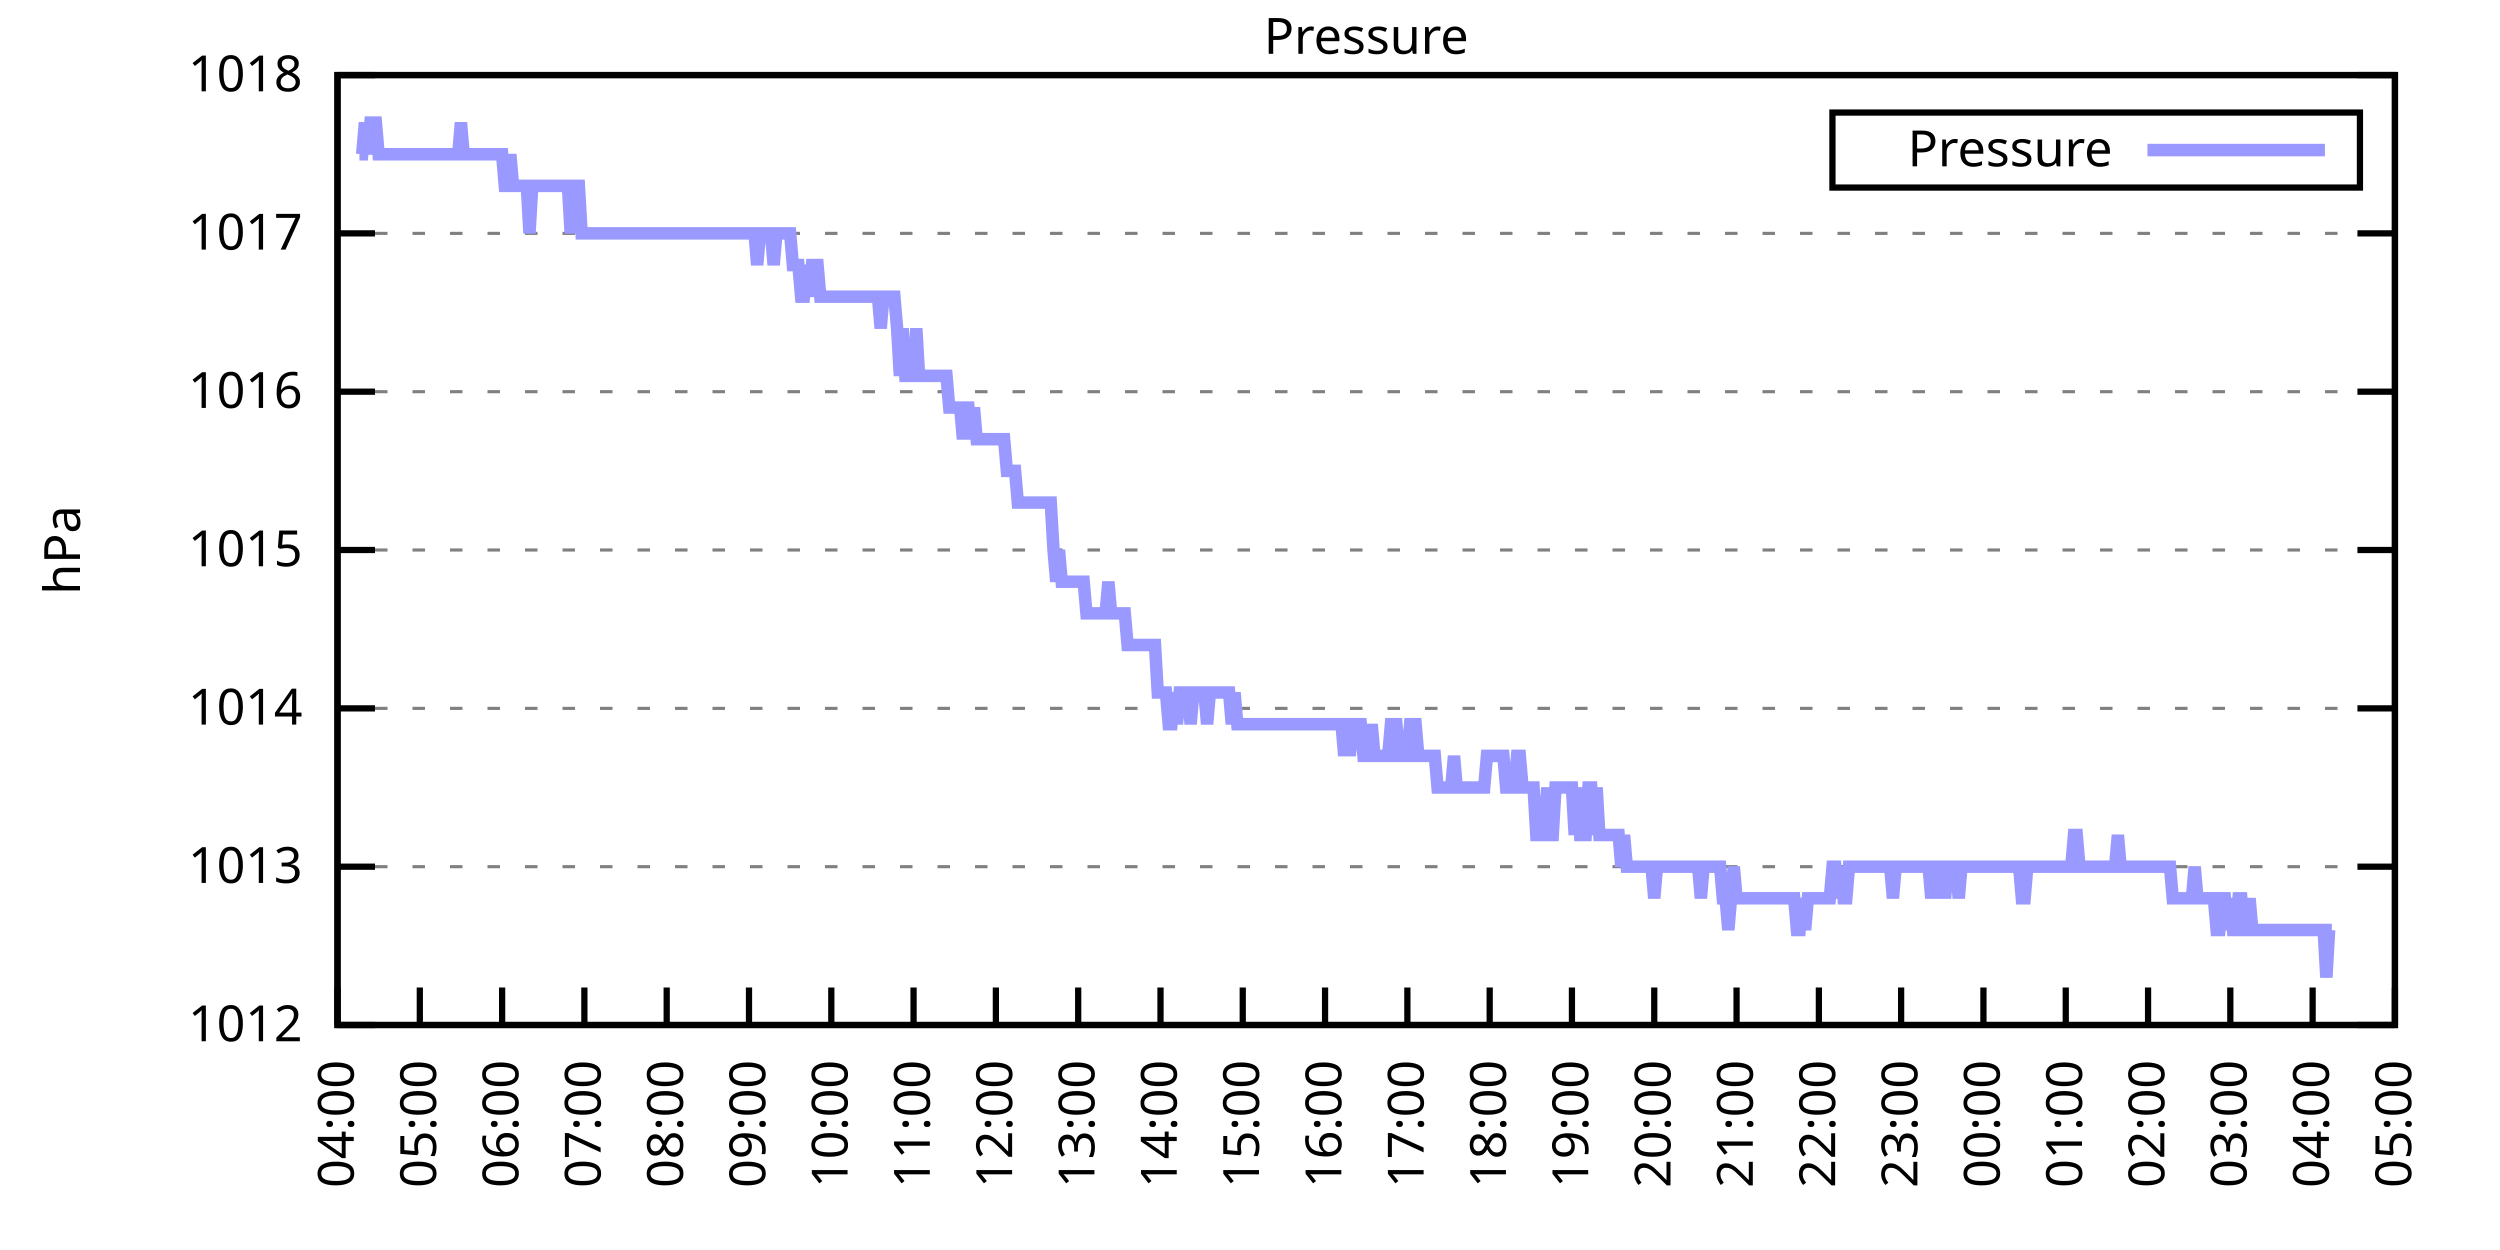
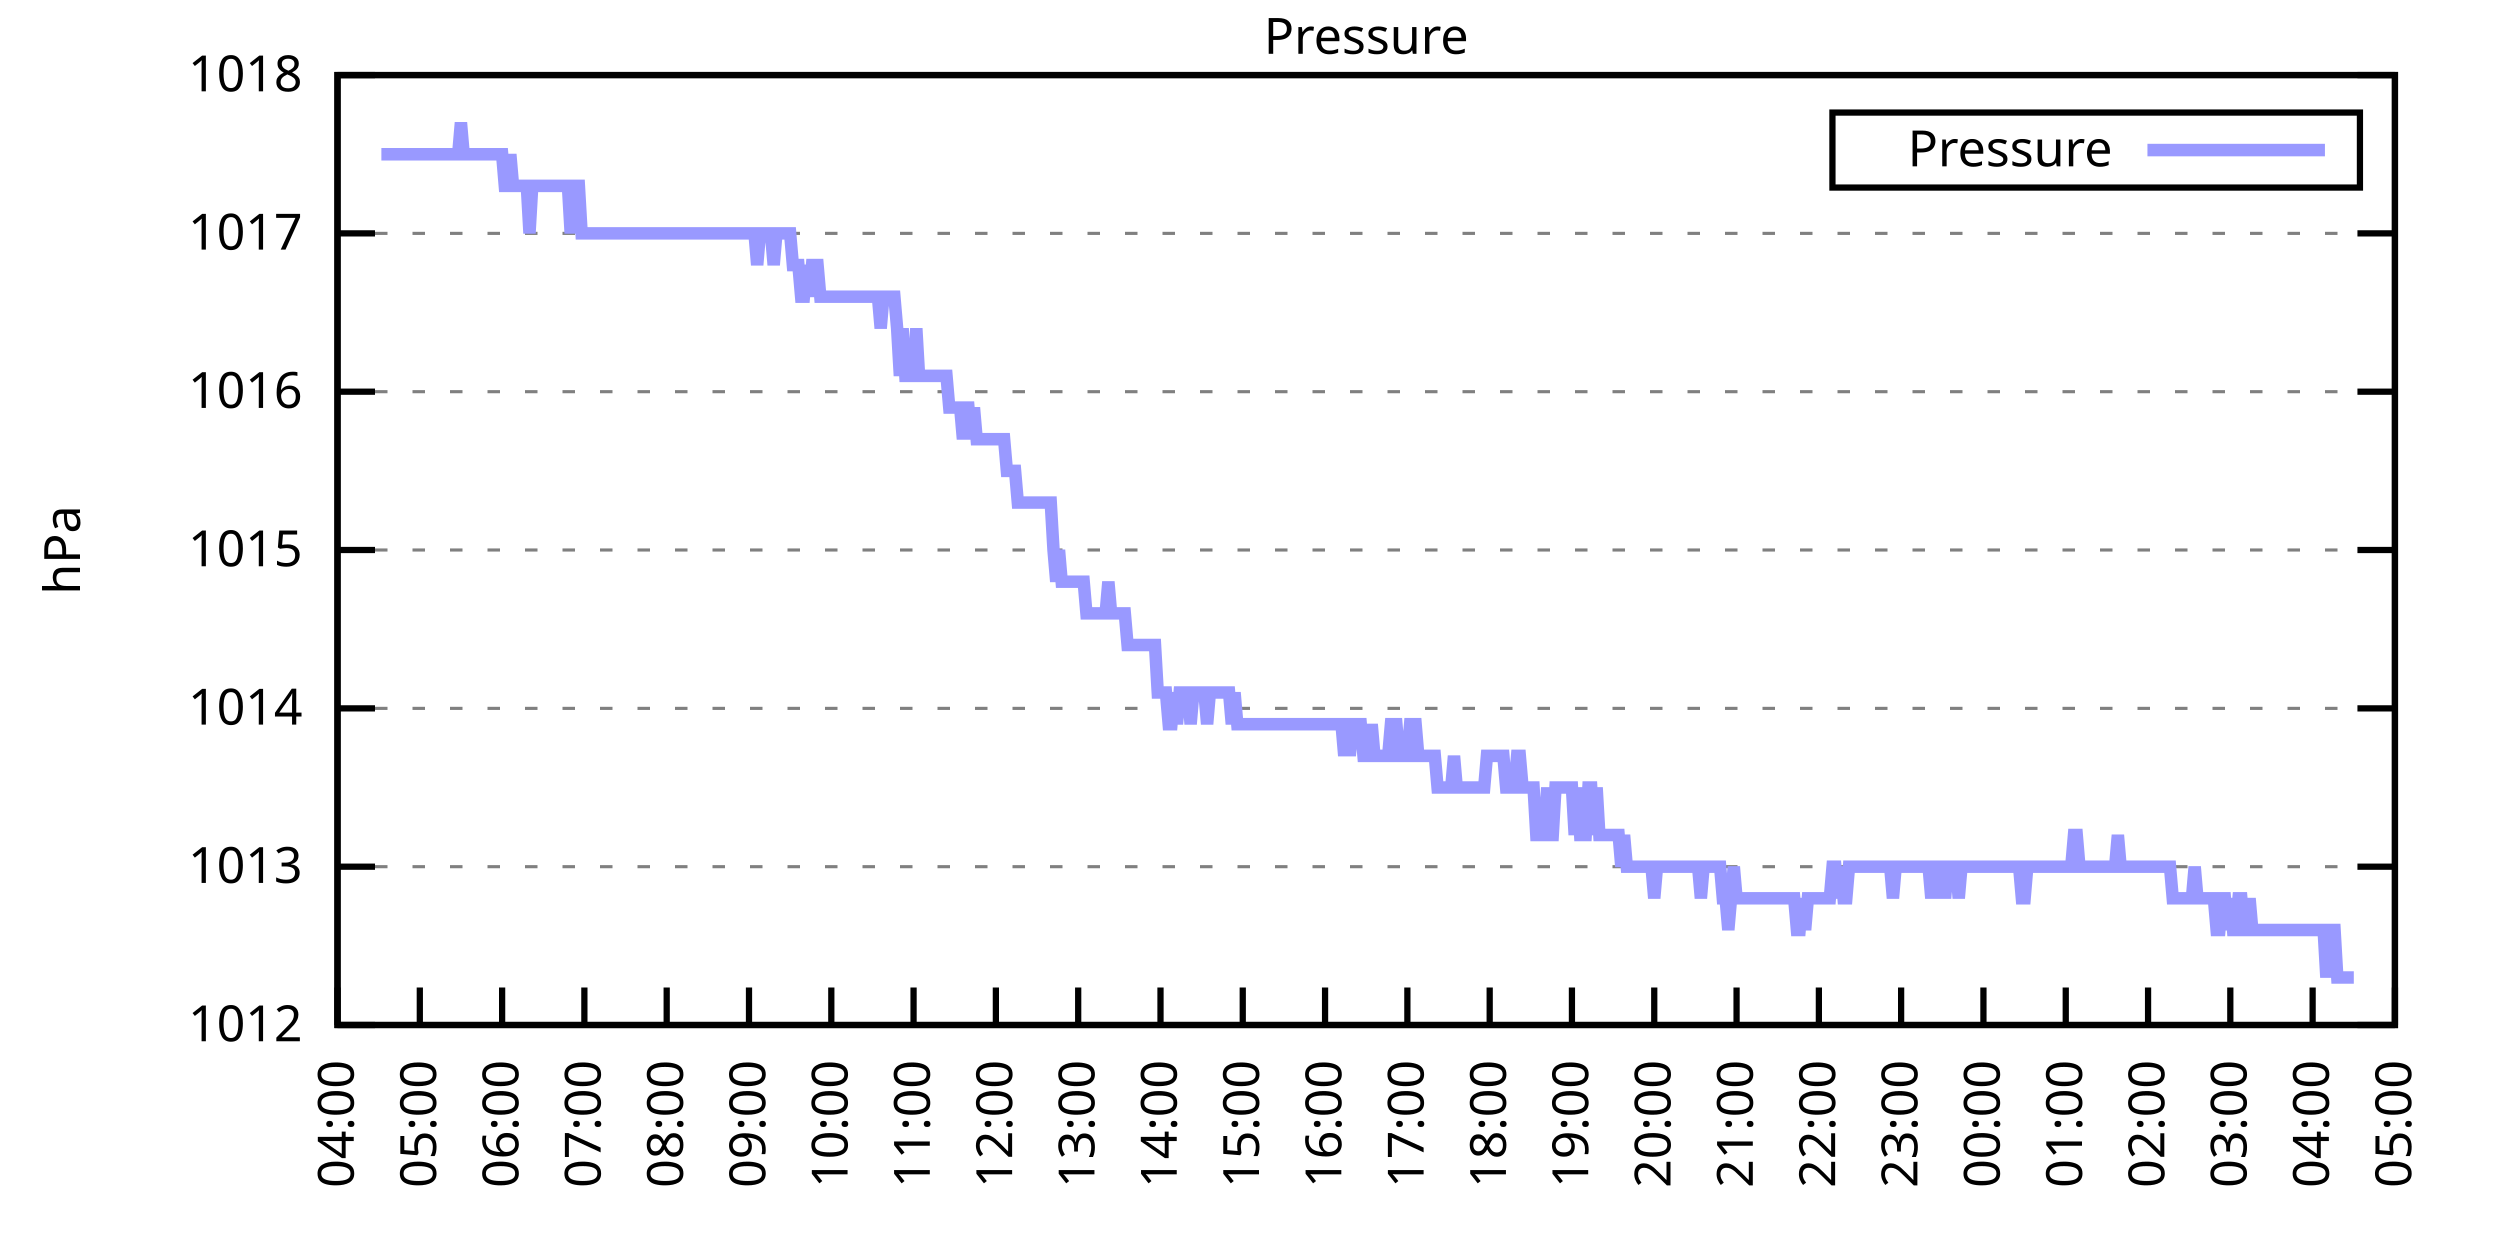
<svg xmlns="http://www.w3.org/2000/svg" xmlns:xlink="http://www.w3.org/1999/xlink" width="400" height="200" viewBox="0 0 400 200">
  <g id="gnuplot_canvas">
    <rect x="0" y="0" width="400" height="200" fill="none" />
    <defs>
      <circle id="gpDot" r="0.5" stroke-width="0.5" stroke="currentColor" />
      <path id="gpPt0" stroke-width="0.333" stroke="currentColor" d="M-1,0 h2 M0,-1 v2" />
      <path id="gpPt1" stroke-width="0.333" stroke="currentColor" d="M-1,-1 L1,1 M1,-1 L-1,1" />
      <path id="gpPt2" stroke-width="0.333" stroke="currentColor" d="M-1,0 L1,0 M0,-1 L0,1 M-1,-1 L1,1 M-1,1 L1,-1" />
      <rect id="gpPt3" stroke-width="0.333" stroke="currentColor" x="-1" y="-1" width="2" height="2" />
      <rect id="gpPt4" stroke-width="0.333" stroke="currentColor" fill="currentColor" x="-1" y="-1" width="2" height="2" />
      <circle id="gpPt5" stroke-width="0.333" stroke="currentColor" cx="0" cy="0" r="1" />
      <use xlink:href="#gpPt5" id="gpPt6" fill="currentColor" stroke="none" />
      <path id="gpPt7" stroke-width="0.333" stroke="currentColor" d="M0,-1.33 L-1.33,0.67 L1.33,0.67 z" />
      <use xlink:href="#gpPt7" id="gpPt8" fill="currentColor" stroke="none" />
      <use xlink:href="#gpPt7" id="gpPt9" stroke="currentColor" transform="rotate(180)" />
      <use xlink:href="#gpPt9" id="gpPt10" fill="currentColor" stroke="none" />
      <use xlink:href="#gpPt3" id="gpPt11" stroke="currentColor" transform="rotate(45)" />
      <use xlink:href="#gpPt11" id="gpPt12" fill="currentColor" stroke="none" />
      <path id="gpPt13" stroke-width="0.333" stroke="currentColor" d="M0,1.330 L1.265,0.411 L0.782,-1.067 L-0.782,-1.076 L-1.265,0.411 z" />
      <use xlink:href="#gpPt13" id="gpPt14" fill="currentColor" stroke="none" />
      <filter id="textbox" filterUnits="objectBoundingBox" x="0" y="0" height="1" width="1">
        <feFlood flood-color="white" flood-opacity="1" result="bgnd" />
        <feComposite in="SourceGraphic" in2="bgnd" operator="atop" />
      </filter>
      <filter id="greybox" filterUnits="objectBoundingBox" x="0" y="0" height="1" width="1">
        <feFlood flood-color="lightgrey" flood-opacity="1" result="grey" />
        <feComposite in="SourceGraphic" in2="grey" operator="atop" />
      </filter>
    </defs>
    <g fill="none" color="white" stroke="currentColor" stroke-width="1.00" stroke-linecap="butt" stroke-linejoin="miter">
</g>
    <g fill="none" color="black" stroke="currentColor" stroke-width="1.00" stroke-linecap="butt" stroke-linejoin="miter">
      <g stroke="none" shape-rendering="crispEdges">
        <polygon fill="rgb(255, 255, 255)" points="54.00,164.00 383.18,164.00 383.18,12.02 54.00,12.02 " />
      </g>
    </g>
    <g fill="none" color="black" stroke="currentColor" stroke-width="1.00" stroke-linecap="butt" stroke-linejoin="miter">
</g>
    <g fill="none" color="black" stroke="black" stroke-width="0.50" stroke-linecap="butt" stroke-linejoin="miter">
</g>
    <g fill="none" color="gray" stroke="currentColor" stroke-width="0.50" stroke-linecap="butt" stroke-linejoin="miter">
      <path stroke="gray" stroke-dasharray="2,4" class="gridline" d="M54.00,164.00 L383.19,164.00  " />
    </g>
    <g fill="none" color="gray" stroke="gray" stroke-width="1.00" stroke-linecap="butt" stroke-linejoin="miter">
</g>
    <g fill="none" color="black" stroke="currentColor" stroke-width="1.00" stroke-linecap="butt" stroke-linejoin="miter">
      <path stroke="black" d="M54.00,164.00 L60.00,164.00 M383.19,164.00 L377.19,164.00  " />
      <g transform="translate(48.40,166.60)" stroke="none" fill="black" font-family="Sans" font-size="8.00" text-anchor="end">
        <text>
          <tspan font-family="Sans"> 1012</tspan>
        </text>
      </g>
    </g>
    <g fill="none" color="black" stroke="currentColor" stroke-width="1.00" stroke-linecap="butt" stroke-linejoin="miter">
</g>
    <g fill="none" color="black" stroke="black" stroke-width="0.50" stroke-linecap="butt" stroke-linejoin="miter">
</g>
    <g fill="none" color="gray" stroke="currentColor" stroke-width="0.50" stroke-linecap="butt" stroke-linejoin="miter">
      <path stroke="gray" stroke-dasharray="2,4" class="gridline" d="M54.00,138.67 L383.19,138.67  " />
    </g>
    <g fill="none" color="gray" stroke="gray" stroke-width="1.00" stroke-linecap="butt" stroke-linejoin="miter">
</g>
    <g fill="none" color="black" stroke="currentColor" stroke-width="1.00" stroke-linecap="butt" stroke-linejoin="miter">
      <path stroke="black" d="M54.00,138.67 L60.00,138.67 M383.19,138.67 L377.19,138.67  " />
      <g transform="translate(48.40,141.27)" stroke="none" fill="black" font-family="Sans" font-size="8.00" text-anchor="end">
        <text>
          <tspan font-family="Sans"> 1013</tspan>
        </text>
      </g>
    </g>
    <g fill="none" color="black" stroke="currentColor" stroke-width="1.00" stroke-linecap="butt" stroke-linejoin="miter">
</g>
    <g fill="none" color="black" stroke="black" stroke-width="0.50" stroke-linecap="butt" stroke-linejoin="miter">
</g>
    <g fill="none" color="gray" stroke="currentColor" stroke-width="0.50" stroke-linecap="butt" stroke-linejoin="miter">
      <path stroke="gray" stroke-dasharray="2,4" class="gridline" d="M54.00,113.34 L383.19,113.34  " />
    </g>
    <g fill="none" color="gray" stroke="gray" stroke-width="1.00" stroke-linecap="butt" stroke-linejoin="miter">
</g>
    <g fill="none" color="black" stroke="currentColor" stroke-width="1.00" stroke-linecap="butt" stroke-linejoin="miter">
      <path stroke="black" d="M54.00,113.34 L60.00,113.34 M383.19,113.34 L377.19,113.34  " />
      <g transform="translate(48.40,115.94)" stroke="none" fill="black" font-family="Sans" font-size="8.00" text-anchor="end">
        <text>
          <tspan font-family="Sans"> 1014</tspan>
        </text>
      </g>
    </g>
    <g fill="none" color="black" stroke="currentColor" stroke-width="1.00" stroke-linecap="butt" stroke-linejoin="miter">
</g>
    <g fill="none" color="black" stroke="black" stroke-width="0.50" stroke-linecap="butt" stroke-linejoin="miter">
</g>
    <g fill="none" color="gray" stroke="currentColor" stroke-width="0.50" stroke-linecap="butt" stroke-linejoin="miter">
      <path stroke="gray" stroke-dasharray="2,4" class="gridline" d="M54.00,88.00 L383.19,88.00  " />
    </g>
    <g fill="none" color="gray" stroke="gray" stroke-width="1.00" stroke-linecap="butt" stroke-linejoin="miter">
</g>
    <g fill="none" color="black" stroke="currentColor" stroke-width="1.00" stroke-linecap="butt" stroke-linejoin="miter">
      <path stroke="black" d="M54.00,88.00 L60.00,88.00 M383.19,88.00 L377.19,88.00  " />
      <g transform="translate(48.40,90.60)" stroke="none" fill="black" font-family="Sans" font-size="8.00" text-anchor="end">
        <text>
          <tspan font-family="Sans"> 1015</tspan>
        </text>
      </g>
    </g>
    <g fill="none" color="black" stroke="currentColor" stroke-width="1.00" stroke-linecap="butt" stroke-linejoin="miter">
</g>
    <g fill="none" color="black" stroke="black" stroke-width="0.50" stroke-linecap="butt" stroke-linejoin="miter">
</g>
    <g fill="none" color="gray" stroke="currentColor" stroke-width="0.50" stroke-linecap="butt" stroke-linejoin="miter">
      <path stroke="gray" stroke-dasharray="2,4" class="gridline" d="M54.00,62.67 L383.19,62.67  " />
    </g>
    <g fill="none" color="gray" stroke="gray" stroke-width="1.00" stroke-linecap="butt" stroke-linejoin="miter">
</g>
    <g fill="none" color="black" stroke="currentColor" stroke-width="1.00" stroke-linecap="butt" stroke-linejoin="miter">
      <path stroke="black" d="M54.00,62.67 L60.00,62.67 M383.19,62.67 L377.19,62.67  " />
      <g transform="translate(48.40,65.27)" stroke="none" fill="black" font-family="Sans" font-size="8.00" text-anchor="end">
        <text>
          <tspan font-family="Sans"> 1016</tspan>
        </text>
      </g>
    </g>
    <g fill="none" color="black" stroke="currentColor" stroke-width="1.00" stroke-linecap="butt" stroke-linejoin="miter">
</g>
    <g fill="none" color="black" stroke="black" stroke-width="0.50" stroke-linecap="butt" stroke-linejoin="miter">
</g>
    <g fill="none" color="gray" stroke="currentColor" stroke-width="0.50" stroke-linecap="butt" stroke-linejoin="miter">
      <path stroke="gray" stroke-dasharray="2,4" class="gridline" d="M54.00,37.34 L383.19,37.34  " />
    </g>
    <g fill="none" color="gray" stroke="gray" stroke-width="1.00" stroke-linecap="butt" stroke-linejoin="miter">
</g>
    <g fill="none" color="black" stroke="currentColor" stroke-width="1.00" stroke-linecap="butt" stroke-linejoin="miter">
      <path stroke="black" d="M54.00,37.34 L60.00,37.34 M383.19,37.34 L377.19,37.34  " />
      <g transform="translate(48.40,39.94)" stroke="none" fill="black" font-family="Sans" font-size="8.00" text-anchor="end">
        <text>
          <tspan font-family="Sans"> 1017</tspan>
        </text>
      </g>
    </g>
    <g fill="none" color="black" stroke="currentColor" stroke-width="1.00" stroke-linecap="butt" stroke-linejoin="miter">
</g>
    <g fill="none" color="black" stroke="black" stroke-width="0.50" stroke-linecap="butt" stroke-linejoin="miter">
</g>
    <g fill="none" color="gray" stroke="currentColor" stroke-width="0.50" stroke-linecap="butt" stroke-linejoin="miter">
      <path stroke="gray" stroke-dasharray="2,4" class="gridline" d="M54.00,12.01 L383.19,12.01  " />
    </g>
    <g fill="none" color="gray" stroke="gray" stroke-width="1.00" stroke-linecap="butt" stroke-linejoin="miter">
</g>
    <g fill="none" color="black" stroke="currentColor" stroke-width="1.00" stroke-linecap="butt" stroke-linejoin="miter">
      <path stroke="black" d="M54.00,12.01 L60.00,12.01 M383.19,12.01 L377.19,12.01  " />
      <g transform="translate(48.40,14.61)" stroke="none" fill="black" font-family="Sans" font-size="8.00" text-anchor="end">
        <text>
          <tspan font-family="Sans"> 1018</tspan>
        </text>
      </g>
    </g>
    <g fill="none" color="black" stroke="currentColor" stroke-width="1.00" stroke-linecap="butt" stroke-linejoin="miter">
      <path stroke="black" d="M54.00,164.00 L54.00,158.00  " />
      <g transform="translate(56.60,169.60) rotate(270.00)" stroke="none" fill="black" font-family="Sans" font-size="8.00" text-anchor="end">
        <text>
          <tspan font-family="Sans">04:00</tspan>
        </text>
      </g>
    </g>
    <g fill="none" color="black" stroke="currentColor" stroke-width="1.00" stroke-linecap="butt" stroke-linejoin="miter">
      <path stroke="black" d="M67.17,164.00 L67.17,158.00  " />
      <g transform="translate(69.77,169.60) rotate(270.00)" stroke="none" fill="black" font-family="Sans" font-size="8.00" text-anchor="end">
        <text>
          <tspan font-family="Sans">05:00</tspan>
        </text>
      </g>
    </g>
    <g fill="none" color="black" stroke="currentColor" stroke-width="1.00" stroke-linecap="butt" stroke-linejoin="miter">
      <path stroke="black" d="M80.34,164.00 L80.34,158.00  " />
      <g transform="translate(82.94,169.60) rotate(270.00)" stroke="none" fill="black" font-family="Sans" font-size="8.00" text-anchor="end">
        <text>
          <tspan font-family="Sans">06:00</tspan>
        </text>
      </g>
    </g>
    <g fill="none" color="black" stroke="currentColor" stroke-width="1.00" stroke-linecap="butt" stroke-linejoin="miter">
      <path stroke="black" d="M93.50,164.00 L93.50,158.00  " />
      <g transform="translate(96.10,169.60) rotate(270.00)" stroke="none" fill="black" font-family="Sans" font-size="8.00" text-anchor="end">
        <text>
          <tspan font-family="Sans">07:00</tspan>
        </text>
      </g>
    </g>
    <g fill="none" color="black" stroke="currentColor" stroke-width="1.00" stroke-linecap="butt" stroke-linejoin="miter">
      <path stroke="black" d="M106.67,164.00 L106.67,158.00  " />
      <g transform="translate(109.27,169.60) rotate(270.00)" stroke="none" fill="black" font-family="Sans" font-size="8.00" text-anchor="end">
        <text>
          <tspan font-family="Sans">08:00</tspan>
        </text>
      </g>
    </g>
    <g fill="none" color="black" stroke="currentColor" stroke-width="1.00" stroke-linecap="butt" stroke-linejoin="miter">
      <path stroke="black" d="M119.84,164.00 L119.84,158.00  " />
      <g transform="translate(122.44,169.60) rotate(270.00)" stroke="none" fill="black" font-family="Sans" font-size="8.00" text-anchor="end">
        <text>
          <tspan font-family="Sans">09:00</tspan>
        </text>
      </g>
    </g>
    <g fill="none" color="black" stroke="currentColor" stroke-width="1.00" stroke-linecap="butt" stroke-linejoin="miter">
      <path stroke="black" d="M133.01,164.00 L133.01,158.00  " />
      <g transform="translate(135.61,169.60) rotate(270.00)" stroke="none" fill="black" font-family="Sans" font-size="8.00" text-anchor="end">
        <text>
          <tspan font-family="Sans">10:00</tspan>
        </text>
      </g>
    </g>
    <g fill="none" color="black" stroke="currentColor" stroke-width="1.00" stroke-linecap="butt" stroke-linejoin="miter">
      <path stroke="black" d="M146.17,164.00 L146.17,158.00  " />
      <g transform="translate(148.77,169.60) rotate(270.00)" stroke="none" fill="black" font-family="Sans" font-size="8.00" text-anchor="end">
        <text>
          <tspan font-family="Sans">11:00</tspan>
        </text>
      </g>
    </g>
    <g fill="none" color="black" stroke="currentColor" stroke-width="1.00" stroke-linecap="butt" stroke-linejoin="miter">
      <path stroke="black" d="M159.34,164.00 L159.34,158.00  " />
      <g transform="translate(161.94,169.60) rotate(270.00)" stroke="none" fill="black" font-family="Sans" font-size="8.00" text-anchor="end">
        <text>
          <tspan font-family="Sans">12:00</tspan>
        </text>
      </g>
    </g>
    <g fill="none" color="black" stroke="currentColor" stroke-width="1.00" stroke-linecap="butt" stroke-linejoin="miter">
      <path stroke="black" d="M172.51,164.00 L172.51,158.00  " />
      <g transform="translate(175.11,169.60) rotate(270.00)" stroke="none" fill="black" font-family="Sans" font-size="8.00" text-anchor="end">
        <text>
          <tspan font-family="Sans">13:00</tspan>
        </text>
      </g>
    </g>
    <g fill="none" color="black" stroke="currentColor" stroke-width="1.00" stroke-linecap="butt" stroke-linejoin="miter">
      <path stroke="black" d="M185.68,164.00 L185.68,158.00  " />
      <g transform="translate(188.28,169.60) rotate(270.00)" stroke="none" fill="black" font-family="Sans" font-size="8.00" text-anchor="end">
        <text>
          <tspan font-family="Sans">14:00</tspan>
        </text>
      </g>
    </g>
    <g fill="none" color="black" stroke="currentColor" stroke-width="1.00" stroke-linecap="butt" stroke-linejoin="miter">
      <path stroke="black" d="M198.84,164.00 L198.84,158.00  " />
      <g transform="translate(201.44,169.60) rotate(270.00)" stroke="none" fill="black" font-family="Sans" font-size="8.00" text-anchor="end">
        <text>
          <tspan font-family="Sans">15:00</tspan>
        </text>
      </g>
    </g>
    <g fill="none" color="black" stroke="currentColor" stroke-width="1.00" stroke-linecap="butt" stroke-linejoin="miter">
      <path stroke="black" d="M212.01,164.00 L212.01,158.00  " />
      <g transform="translate(214.61,169.60) rotate(270.00)" stroke="none" fill="black" font-family="Sans" font-size="8.00" text-anchor="end">
        <text>
          <tspan font-family="Sans">16:00</tspan>
        </text>
      </g>
    </g>
    <g fill="none" color="black" stroke="currentColor" stroke-width="1.00" stroke-linecap="butt" stroke-linejoin="miter">
      <path stroke="black" d="M225.18,164.00 L225.18,158.00  " />
      <g transform="translate(227.78,169.60) rotate(270.00)" stroke="none" fill="black" font-family="Sans" font-size="8.00" text-anchor="end">
        <text>
          <tspan font-family="Sans">17:00</tspan>
        </text>
      </g>
    </g>
    <g fill="none" color="black" stroke="currentColor" stroke-width="1.00" stroke-linecap="butt" stroke-linejoin="miter">
      <path stroke="black" d="M238.35,164.00 L238.35,158.00  " />
      <g transform="translate(240.95,169.60) rotate(270.00)" stroke="none" fill="black" font-family="Sans" font-size="8.00" text-anchor="end">
        <text>
          <tspan font-family="Sans">18:00</tspan>
        </text>
      </g>
    </g>
    <g fill="none" color="black" stroke="currentColor" stroke-width="1.00" stroke-linecap="butt" stroke-linejoin="miter">
      <path stroke="black" d="M251.51,164.00 L251.51,158.00  " />
      <g transform="translate(254.11,169.60) rotate(270.00)" stroke="none" fill="black" font-family="Sans" font-size="8.00" text-anchor="end">
        <text>
          <tspan font-family="Sans">19:00</tspan>
        </text>
      </g>
    </g>
    <g fill="none" color="black" stroke="currentColor" stroke-width="1.00" stroke-linecap="butt" stroke-linejoin="miter">
      <path stroke="black" d="M264.68,164.00 L264.68,158.00  " />
      <g transform="translate(267.28,169.60) rotate(270.00)" stroke="none" fill="black" font-family="Sans" font-size="8.00" text-anchor="end">
        <text>
          <tspan font-family="Sans">20:00</tspan>
        </text>
      </g>
    </g>
    <g fill="none" color="black" stroke="currentColor" stroke-width="1.00" stroke-linecap="butt" stroke-linejoin="miter">
      <path stroke="black" d="M277.85,164.00 L277.85,158.00  " />
      <g transform="translate(280.45,169.60) rotate(270.00)" stroke="none" fill="black" font-family="Sans" font-size="8.00" text-anchor="end">
        <text>
          <tspan font-family="Sans">21:00</tspan>
        </text>
      </g>
    </g>
    <g fill="none" color="black" stroke="currentColor" stroke-width="1.00" stroke-linecap="butt" stroke-linejoin="miter">
      <path stroke="black" d="M291.02,164.00 L291.02,158.00  " />
      <g transform="translate(293.62,169.60) rotate(270.00)" stroke="none" fill="black" font-family="Sans" font-size="8.00" text-anchor="end">
        <text>
          <tspan font-family="Sans">22:00</tspan>
        </text>
      </g>
    </g>
    <g fill="none" color="black" stroke="currentColor" stroke-width="1.00" stroke-linecap="butt" stroke-linejoin="miter">
      <path stroke="black" d="M304.18,164.00 L304.18,158.00  " />
      <g transform="translate(306.78,169.60) rotate(270.00)" stroke="none" fill="black" font-family="Sans" font-size="8.00" text-anchor="end">
        <text>
          <tspan font-family="Sans">23:00</tspan>
        </text>
      </g>
    </g>
    <g fill="none" color="black" stroke="currentColor" stroke-width="1.00" stroke-linecap="butt" stroke-linejoin="miter">
      <path stroke="black" d="M317.35,164.00 L317.35,158.00  " />
      <g transform="translate(319.95,169.60) rotate(270.00)" stroke="none" fill="black" font-family="Sans" font-size="8.00" text-anchor="end">
        <text>
          <tspan font-family="Sans">00:00</tspan>
        </text>
      </g>
    </g>
    <g fill="none" color="black" stroke="currentColor" stroke-width="1.00" stroke-linecap="butt" stroke-linejoin="miter">
      <path stroke="black" d="M330.52,164.00 L330.52,158.00  " />
      <g transform="translate(333.12,169.60) rotate(270.00)" stroke="none" fill="black" font-family="Sans" font-size="8.00" text-anchor="end">
        <text>
          <tspan font-family="Sans">01:00</tspan>
        </text>
      </g>
    </g>
    <g fill="none" color="black" stroke="currentColor" stroke-width="1.00" stroke-linecap="butt" stroke-linejoin="miter">
      <path stroke="black" d="M343.69,164.00 L343.69,158.00  " />
      <g transform="translate(346.29,169.60) rotate(270.00)" stroke="none" fill="black" font-family="Sans" font-size="8.00" text-anchor="end">
        <text>
          <tspan font-family="Sans">02:00</tspan>
        </text>
      </g>
    </g>
    <g fill="none" color="black" stroke="currentColor" stroke-width="1.00" stroke-linecap="butt" stroke-linejoin="miter">
      <path stroke="black" d="M356.85,164.00 L356.85,158.00  " />
      <g transform="translate(359.45,169.60) rotate(270.00)" stroke="none" fill="black" font-family="Sans" font-size="8.00" text-anchor="end">
        <text>
          <tspan font-family="Sans">03:00</tspan>
        </text>
      </g>
    </g>
    <g fill="none" color="black" stroke="currentColor" stroke-width="1.00" stroke-linecap="butt" stroke-linejoin="miter">
      <path stroke="black" d="M370.02,164.00 L370.02,158.00  " />
      <g transform="translate(372.62,169.60) rotate(270.00)" stroke="none" fill="black" font-family="Sans" font-size="8.00" text-anchor="end">
        <text>
          <tspan font-family="Sans">04:00</tspan>
        </text>
      </g>
    </g>
    <g fill="none" color="black" stroke="currentColor" stroke-width="1.00" stroke-linecap="butt" stroke-linejoin="miter">
      <path stroke="black" d="M383.19,164.00 L383.19,158.00  " />
      <g transform="translate(385.79,169.60) rotate(270.00)" stroke="none" fill="black" font-family="Sans" font-size="8.00" text-anchor="end">
        <text>
          <tspan font-family="Sans">05:00</tspan>
        </text>
      </g>
    </g>
    <g fill="none" color="black" stroke="currentColor" stroke-width="1.00" stroke-linecap="butt" stroke-linejoin="miter">
</g>
    <g fill="none" color="black" stroke="currentColor" stroke-width="1.00" stroke-linecap="butt" stroke-linejoin="miter">
      <path stroke="black" d="M54.00,12.01 L54.00,164.00 L383.19,164.00 L383.19,12.01 L54.00,12.01 Z  " />
    </g>
    <g fill="none" color="black" stroke="currentColor" stroke-width="1.00" stroke-linecap="butt" stroke-linejoin="miter">
</g>
    <g fill="none" color="black" stroke="currentColor" stroke-width="1.00" stroke-linecap="butt" stroke-linejoin="miter">
      <path stroke="black" d="M293.19,30.01 L293.19,18.01 L377.59,18.01 L377.59,30.01 L293.19,30.01 Z  " />
    </g>
    <g id="Pressure_plot_1">
      <g fill="none" color="white" stroke="black" stroke-width="2.00" stroke-linecap="butt" stroke-linejoin="miter">
</g>
      <g fill="none" color="black" stroke="currentColor" stroke-width="2.00" stroke-linecap="butt" stroke-linejoin="miter">
        <g transform="translate(337.99,26.61)" stroke="none" fill="black" font-family="Sans" font-size="8.00" text-anchor="end">
          <text>
            <tspan font-family="Sans">Pressure</tspan>
          </text>
        </g>
      </g>
      <g fill="none" color="black" stroke="currentColor" stroke-width="2.00" stroke-linecap="butt" stroke-linejoin="miter">
-         <path stroke="rgb(153, 153, 255)" d="M343.59,24.01 L371.99,24.01 M57.51,24.68 L57.95,24.68 L58.39,19.61 L58.83,24.68 L59.27,19.61 L59.71,19.61   L60.14,19.61 L60.58,24.68 L61.02,24.68 L61.46,24.68 L61.90,24.68 L62.34,24.68 L62.78,24.68 L63.22,24.68   L63.66,24.68 L64.10,24.68 L64.53,24.68 L64.97,24.68 L65.41,24.68 L65.85,24.68 L66.29,24.68 L66.73,24.68   L67.17,24.68 L67.61,24.68 L68.05,24.68 L68.48,24.68 L68.92,24.68 L69.36,24.68 L69.80,24.68 L70.24,24.68   L70.68,24.68 L71.12,24.68 L71.56,24.68 L72.00,24.68 L72.43,24.68 L72.87,24.68 L73.31,24.68 L73.75,19.61   L74.19,24.68 L74.63,24.68 L75.07,24.68 L75.51,24.68 L75.95,24.68 L76.38,24.68 L76.82,24.68 L77.26,24.68   L77.70,24.68 L78.14,24.68 L78.58,24.68 L79.02,24.68 L79.46,24.68 L79.90,24.68 L80.34,24.68 L80.77,29.74   L81.21,29.74 L81.65,24.68 L82.09,29.74 L82.53,29.74 L82.97,29.74 L83.41,29.74 L83.85,29.74 L84.29,29.74   L84.72,37.34 L85.16,29.74 L85.60,29.74 L86.04,29.74 L86.48,29.74 L86.92,29.74 L87.36,29.74 L87.80,29.74   L88.24,29.74 L88.67,29.74 L89.11,29.74 L89.55,29.74 L89.99,29.74 L90.43,29.74 L90.87,29.74 L91.31,37.34   L91.75,29.74 L92.19,29.74 L92.62,29.74 L93.06,37.34 L93.50,37.34 L93.94,37.34 L94.38,37.34 L94.82,37.34   L95.26,37.34 L95.70,37.34 L96.14,37.34 L96.58,37.34 L97.01,37.34 L97.45,37.34 L97.89,37.34 L98.33,37.34   L98.77,37.34 L99.21,37.34 L99.65,37.34 L100.09,37.34 L100.53,37.34 L100.96,37.34 L101.40,37.34 L101.84,37.34   L102.28,37.34 L102.72,37.34 L103.16,37.34 L103.60,37.34 L104.04,37.34 L104.48,37.34 L104.91,37.34 L105.35,37.34   L105.79,37.34 L106.23,37.34 L106.67,37.34 L107.11,37.34 L107.55,37.34 L107.99,37.34 L108.43,37.34 L108.87,37.34   L109.30,37.34 L109.74,37.34 L110.18,37.34 L110.62,37.34 L111.06,37.34 L111.50,37.34 L111.94,37.34 L112.38,37.34   L112.82,37.34 L113.25,37.34 L113.69,37.34 L114.13,37.34 L114.57,37.34 L115.01,37.34 L115.45,37.34 L115.89,37.34   L116.33,37.34 L116.77,37.34 L117.20,37.34 L117.64,37.34 L118.08,37.34 L118.52,37.34 L118.96,37.34 L119.40,37.34   L119.84,37.34 L120.28,37.34 L120.72,37.34 L121.15,42.41 L121.59,37.34 L122.03,37.34 L122.47,37.34 L122.91,37.34   L123.35,37.34 L123.79,42.41 L124.23,37.34 L124.67,37.34 L125.11,37.34 L125.54,37.34 L125.98,37.34 L126.42,37.34   L126.86,42.41 L127.30,42.41 L127.74,42.41 L128.18,47.47 L128.62,47.47 L129.06,42.41 L129.49,47.47 L129.93,42.41   L130.37,42.41 L130.81,42.41 L131.25,47.47 L131.69,47.47 L132.13,47.47 L132.57,47.47 L133.01,47.47 L133.44,47.47   L133.88,47.47 L134.32,47.47 L134.76,47.47 L135.20,47.47 L135.64,47.47 L136.08,47.47 L136.52,47.47 L136.96,47.47   L137.39,47.47 L137.83,47.47 L138.27,47.47 L138.71,47.47 L139.15,47.47 L139.59,47.47 L140.03,47.47 L140.47,47.47   L140.91,52.54 L141.35,47.47 L141.78,47.47 L142.22,47.47 L142.66,47.47 L143.10,47.47 L143.54,52.54 L143.98,60.14   L144.42,52.54 L144.86,60.14 L145.30,60.14 L145.73,60.14 L146.17,60.14 L146.61,52.54 L147.05,60.14 L147.49,60.14   L147.93,60.14 L148.37,60.14 L148.81,60.14 L149.25,60.14 L149.68,60.14 L150.12,60.14 L150.56,60.14 L151.00,60.14   L151.44,60.14 L151.88,65.21 L152.32,65.21 L152.76,65.21 L153.20,65.21 L153.63,65.21 L154.07,70.27 L154.51,65.21   L154.95,65.21 L155.39,70.27 L155.83,65.21 L156.27,70.27 L156.71,70.27 L157.15,70.27 L157.59,70.27 L158.02,70.27   L158.46,70.27 L158.90,70.27 L159.34,70.27 L159.78,70.27 L160.22,70.27 L160.66,70.27 L161.10,75.34 L161.54,75.34   L161.97,75.34 L162.41,75.34 L162.85,80.41 L163.29,80.41 L163.73,80.41 L164.17,80.41 L164.61,80.41 L165.05,80.41   L165.49,80.41 L165.92,80.41 L166.36,80.41 L166.80,80.41 L167.24,80.41 L167.68,80.41 L168.12,80.41 L168.56,88.00   L169.00,93.07 L169.44,88.00 L169.87,93.07 L170.31,93.07 L170.75,93.07 L171.19,93.07 L171.63,93.07 L172.07,93.07   L172.51,93.07 L172.95,93.07 L173.39,93.07 L173.83,98.14 L174.26,98.14 L174.70,98.14 L175.14,98.14 L175.58,98.14   L176.02,98.14 L176.46,98.14 L176.90,98.14 L177.34,93.07 L177.78,98.14 L178.21,98.14 L178.65,98.14 L179.09,98.14   L179.53,98.14 L179.97,98.14 L180.41,103.20 L180.85,103.20 L181.29,103.20 L181.73,103.20 L182.16,103.20 L182.60,103.20   L183.04,103.20 L183.48,103.20 L183.92,103.20 L184.36,103.20 L184.80,103.20 L185.24,110.80 L185.68,110.80 L186.11,110.80   L186.55,110.80 L186.99,115.87 L187.43,115.87 L187.87,110.80 L188.31,115.87 L188.75,110.80 L189.19,110.80 L189.63,110.80   L190.07,110.80 L190.50,115.87 L190.94,110.80 L191.38,110.80 L191.82,110.80 L192.26,110.80 L192.70,110.80 L193.14,115.87   L193.58,110.80 L194.02,110.80 L194.45,110.80 L194.89,110.80 L195.33,110.80 L195.77,110.80 L196.21,110.80 L196.65,110.80   L197.09,115.87 L197.53,110.80 L197.97,115.87 L198.40,115.87 L198.84,115.87 L199.28,115.87 L199.72,115.87 L200.16,115.87   L200.60,115.87 L201.04,115.87 L201.48,115.87 L201.92,115.87 L202.35,115.87 L202.79,115.87 L203.23,115.87 L203.67,115.87   L204.11,115.87 L204.55,115.87 L204.99,115.87 L205.43,115.87 L205.87,115.87 L206.31,115.87 L206.74,115.87 L207.18,115.87   L207.62,115.87 L208.06,115.87 L208.50,115.87 L208.94,115.87 L209.38,115.87 L209.82,115.87 L210.26,115.87 L210.69,115.87   L211.13,115.87 L211.57,115.87 L212.01,115.87 L212.45,115.87 L212.89,115.87 L213.33,115.87 L213.77,115.87 L214.21,115.87   L214.64,115.87 L215.08,120.94 L215.52,115.87 L215.96,120.94 L216.40,115.87 L216.84,115.87 L217.28,115.87 L217.72,115.87   L218.16,120.94 L218.60,120.94 L219.03,120.94 L219.47,115.87 L219.91,120.94 L220.35,120.94 L220.79,120.94 L221.23,120.94   L221.67,120.94 L222.11,120.94 L222.55,115.87 L222.98,115.87 L223.42,115.87 L223.86,120.94 L224.30,120.94 L224.74,120.94   L225.18,120.94 L225.62,115.87 L226.06,115.87 L226.50,115.87 L226.93,120.94 L227.37,120.94 L227.81,120.94 L228.25,120.94   L228.69,120.94 L229.13,120.94 L229.57,120.94 L230.01,126.00 L230.45,126.00 L230.88,126.00 L231.32,126.00 L231.76,126.00   L232.20,126.00 L232.64,120.94 L233.08,126.00 L233.52,126.00 L233.96,126.00 L234.40,126.00 L234.84,126.00 L235.27,126.00   L235.71,126.00 L236.15,126.00 L236.59,126.00 L237.03,126.00 L237.47,126.00 L237.91,120.94 L238.35,120.94 L238.79,120.94   L239.22,120.94 L239.66,120.94 L240.10,120.94 L240.54,120.94 L240.98,126.00 L241.42,126.00 L241.86,126.00 L242.30,126.00   L242.74,120.94 L243.17,120.94 L243.61,126.00 L244.05,126.00 L244.49,126.00 L244.93,126.00 L245.37,126.00 L245.81,133.60   L246.25,133.60 L246.69,133.60 L247.12,133.60 L247.56,126.00 L248.00,133.60 L248.44,133.60 L248.88,126.00 L249.32,126.00   L249.76,126.00 L250.20,126.00 L250.64,126.00 L251.08,126.00 L251.51,126.00 L251.95,133.60 L252.39,126.00 L252.83,133.60   L253.27,133.60 L253.71,133.60 L254.15,126.00 L254.59,126.00 L255.03,133.60 L255.46,126.00 L255.90,133.60 L256.34,133.60   L256.78,133.60 L257.22,133.60 L257.66,133.60 L258.10,133.60 L258.54,133.60 L258.98,133.60 L259.41,138.67 L259.85,133.60   L260.29,138.67 L260.73,138.67 L261.17,138.67 L261.61,138.67 L262.05,138.67 L262.49,138.67 L262.93,138.67 L263.36,138.67   L263.80,138.67 L264.24,138.67 L264.68,143.73 L265.12,138.67 L265.56,138.67 L266.00,138.67 L266.44,138.67 L266.88,138.67   L267.32,138.67 L267.75,138.67 L268.19,138.67 L268.63,138.67 L269.07,138.67 L269.51,138.67 L269.95,138.67 L270.39,138.67   L270.83,138.67 L271.27,138.67 L271.70,138.67 L272.14,143.73 L272.58,138.67 L273.02,138.67 L273.46,138.67 L273.90,138.67   L274.34,138.67 L274.78,138.67 L275.22,138.67 L275.65,143.73 L276.09,143.73 L276.53,148.80 L276.97,143.73 L277.41,138.67   L277.85,143.73 L278.29,143.73 L278.73,143.73 L279.17,143.73 L279.60,143.73 L280.04,143.73 L280.48,143.73 L280.92,143.73   L281.36,143.73 L281.80,143.73 L282.24,143.73 L282.68,143.73 L282.90,143.73 L283.56,143.73 L283.99,143.73 L284.43,143.73   L284.87,143.73 L285.31,143.73 L285.75,143.73 L286.19,143.73 L286.63,143.73 L287.07,143.73 L287.51,148.80 L287.94,148.80   L288.38,143.73 L288.82,148.80 L289.26,143.73 L289.70,143.73 L290.14,143.73 L290.58,143.73 L291.02,143.73 L291.46,143.73   L291.89,143.73 L292.33,143.73 L292.77,143.73 L293.21,138.67 L293.65,138.67 L294.09,143.73 L294.53,138.67 L294.97,143.73   L295.41,143.73 L295.84,138.67 L296.28,138.67 L296.72,138.67 L297.16,138.67 L297.60,138.67 L298.04,138.67 L298.48,138.67   L298.92,138.67 L299.36,138.67 L299.80,138.67 L300.23,138.67 L300.67,138.67 L301.11,138.67 L301.55,138.67 L301.99,138.67   L302.43,138.67 L302.87,143.73 L303.31,138.67 L303.75,138.67 L304.18,138.67 L304.62,138.67 L305.06,138.67 L305.50,138.67   L305.94,138.67 L306.38,138.67 L306.82,138.67 L307.26,138.67 L307.70,138.67 L308.13,138.67 L308.57,138.67 L309.01,143.73   L309.45,138.67 L309.89,143.73 L310.33,138.67 L310.77,138.67 L311.21,143.73 L311.65,138.67 L312.08,138.67 L312.52,138.67   L312.96,138.67 L313.40,143.73 L313.84,138.67 L314.28,138.67 L314.72,138.67 L315.16,138.67 L315.60,138.67 L316.04,138.67   L316.47,138.67 L316.91,138.67 L317.35,138.67 L317.79,138.67 L318.23,138.67 L318.67,138.67 L319.11,138.67 L319.55,138.67   L319.99,138.67 L320.42,138.67 L320.86,138.67 L321.30,138.67 L321.74,138.67 L322.18,138.67 L322.62,138.67 L323.06,138.67   L323.50,143.73 L323.94,143.73 L324.37,138.67 L324.81,138.67 L325.25,138.67 L325.69,138.67 L326.13,138.67 L326.57,138.67   L327.01,138.67 L327.45,138.67 L327.89,138.67 L328.33,138.67 L328.76,138.67 L329.20,138.67 L329.64,138.67 L330.08,138.67   L330.52,138.67 L330.96,138.67 L331.40,138.67 L331.84,133.60 L332.28,133.60 L332.71,138.67 L333.15,138.67 L333.59,138.67   L334.03,138.67 L334.47,138.67 L334.91,138.67 L335.35,138.67 L335.79,138.67 L336.23,138.67 L336.66,138.67 L337.10,138.67   L337.54,138.67 L337.98,138.67 L338.42,138.67 L338.86,133.60 L339.30,138.67 L339.74,138.67 L340.18,138.67 L340.61,138.67   L341.05,138.67 L341.49,138.67 L341.93,138.67 L342.37,138.67 L342.81,138.67 L343.25,138.67 L343.69,138.67 L344.13,138.67   L344.57,138.67 L345.00,138.67 L345.44,138.67 L345.88,138.67 L346.32,138.67 L346.76,138.67 L347.20,138.67 L347.64,143.73   L348.08,143.73 L348.52,143.73 L348.95,143.73 L349.39,143.73 L349.83,143.73 L350.27,143.73 L350.71,143.73 L351.15,138.67   L351.59,143.73 L352.03,143.73 L352.47,143.73 L352.90,143.73 L353.34,143.73 L353.78,143.73 L354.22,143.73 L354.66,148.80   L355.10,148.80 L355.54,143.73 L355.98,143.73 L356.42,148.80 L356.85,143.73 L357.29,148.80 L357.73,148.80 L358.17,143.73   L358.61,143.73 L359.05,148.80 L359.49,148.80 L359.93,143.73 L360.37,148.80 L360.81,148.80 L361.24,148.80 L361.68,148.80   L362.12,148.80 L362.56,148.80 L363.00,148.80 L363.44,148.80 L363.88,148.80 L364.32,148.80 L364.76,148.80 L365.19,148.80   L365.63,148.80 L366.07,148.80 L366.51,148.80 L366.95,148.80 L367.39,148.80 L367.83,148.80 L368.27,148.80 L368.71,148.80   L369.14,148.80 L369.58,148.80 L370.02,148.80 L370.46,148.80 L370.90,148.80 L371.34,148.80 L371.78,148.80 L372.22,156.40   L372.66,148.80 L373.09,148.80  " />
+         <path stroke="rgb(153, 153, 255)" d="M343.59,24.01 L371.99,24.01 M61.02,24.68 L61.46,24.68 L61.90,24.68 L62.34,24.68 L62.78,24.68 L63.22,24.68   L63.66,24.68 L64.10,24.68 L64.53,24.68 L64.97,24.68 L65.41,24.68 L65.85,24.68 L66.29,24.68 L66.73,24.68   L67.17,24.68 L67.61,24.68 L68.05,24.68 L68.48,24.68 L68.92,24.68 L69.36,24.68 L69.80,24.68 L70.24,24.68   L70.68,24.68 L71.12,24.68 L71.56,24.68 L72.00,24.68 L72.43,24.68 L72.87,24.68 L73.31,24.68 L73.75,19.61   L74.19,24.68 L74.63,24.68 L75.07,24.68 L75.51,24.68 L75.95,24.68 L76.38,24.68 L76.82,24.68 L77.26,24.68   L77.70,24.68 L78.14,24.68 L78.58,24.68 L79.02,24.68 L79.46,24.68 L79.90,24.68 L80.34,24.68 L80.77,29.74   L81.21,29.74 L81.65,24.68 L82.09,29.74 L82.53,29.74 L82.97,29.74 L83.41,29.74 L83.85,29.74 L84.29,29.74   L84.72,37.34 L85.16,29.74 L85.60,29.74 L86.04,29.74 L86.48,29.74 L86.92,29.74 L87.36,29.74 L87.80,29.74   L88.24,29.74 L88.67,29.74 L89.11,29.74 L89.55,29.74 L89.99,29.74 L90.43,29.74 L90.87,29.74 L91.31,37.34   L91.75,29.74 L92.19,29.74 L92.62,29.74 L93.06,37.34 L93.50,37.34 L93.94,37.34 L94.38,37.34 L94.82,37.34   L95.26,37.34 L95.70,37.34 L96.14,37.34 L96.58,37.34 L97.01,37.34 L97.45,37.34 L97.89,37.34 L98.33,37.34   L98.77,37.34 L99.21,37.34 L99.65,37.34 L100.09,37.34 L100.53,37.34 L100.96,37.34 L101.40,37.34 L101.84,37.34   L102.28,37.34 L102.72,37.34 L103.16,37.34 L103.60,37.34 L104.04,37.34 L104.48,37.34 L104.91,37.34 L105.35,37.34   L105.79,37.34 L106.23,37.34 L106.67,37.34 L107.11,37.34 L107.55,37.34 L107.99,37.34 L108.43,37.34 L108.87,37.34   L109.30,37.34 L109.74,37.34 L110.18,37.34 L110.62,37.34 L111.06,37.34 L111.50,37.34 L111.94,37.34 L112.38,37.34   L112.82,37.34 L113.25,37.34 L113.69,37.34 L114.13,37.34 L114.57,37.34 L115.01,37.34 L115.45,37.34 L115.89,37.34   L116.33,37.34 L116.77,37.34 L117.20,37.34 L117.64,37.34 L118.08,37.34 L118.52,37.34 L118.96,37.34 L119.40,37.34   L119.84,37.34 L120.28,37.34 L120.72,37.34 L121.15,42.41 L121.59,37.34 L122.03,37.34 L122.47,37.34 L122.91,37.34   L123.35,37.34 L123.79,42.41 L124.23,37.34 L124.67,37.34 L125.11,37.34 L125.54,37.34 L125.98,37.34 L126.42,37.34   L126.86,42.41 L127.30,42.41 L127.74,42.41 L128.18,47.47 L128.62,47.47 L129.06,42.41 L129.49,47.47 L129.93,42.41   L130.37,42.41 L130.81,42.41 L131.25,47.47 L131.69,47.47 L132.13,47.47 L132.57,47.47 L133.01,47.47 L133.44,47.47   L133.88,47.47 L134.32,47.47 L134.76,47.47 L135.20,47.47 L135.64,47.47 L136.08,47.47 L136.52,47.47 L136.96,47.47   L137.39,47.47 L137.83,47.47 L138.27,47.47 L138.71,47.47 L139.15,47.47 L139.59,47.47 L140.03,47.47 L140.47,47.47   L140.91,52.54 L141.35,47.47 L141.78,47.47 L142.22,47.47 L142.66,47.47 L143.10,47.47 L143.54,52.54 L143.98,60.14   L144.42,52.54 L144.86,60.14 L145.30,60.14 L145.73,60.14 L146.17,60.14 L146.61,52.54 L147.05,60.14 L147.49,60.14   L147.93,60.14 L148.37,60.14 L148.81,60.14 L149.25,60.14 L149.68,60.14 L150.12,60.14 L150.56,60.14 L151.00,60.14   L151.44,60.14 L151.88,65.21 L152.32,65.21 L152.76,65.21 L153.20,65.21 L153.63,65.21 L154.07,70.27 L154.51,65.21   L154.95,65.21 L155.39,70.27 L155.83,65.21 L156.27,70.27 L156.71,70.27 L157.15,70.27 L157.59,70.27 L158.02,70.27   L158.46,70.27 L158.90,70.27 L159.34,70.27 L159.78,70.27 L160.22,70.27 L160.66,70.27 L161.10,75.34 L161.54,75.34   L161.97,75.34 L162.41,75.34 L162.85,80.41 L163.29,80.41 L163.73,80.41 L164.17,80.41 L164.61,80.41 L165.05,80.41   L165.49,80.41 L165.92,80.41 L166.36,80.41 L166.80,80.41 L167.24,80.41 L167.68,80.41 L168.12,80.41 L168.56,88.00   L169.00,93.07 L169.44,88.00 L169.87,93.07 L170.31,93.07 L170.75,93.07 L171.19,93.07 L171.63,93.07 L172.07,93.07   L172.51,93.07 L172.95,93.07 L173.39,93.07 L173.83,98.14 L174.26,98.14 L174.70,98.14 L175.14,98.14 L175.58,98.14   L176.02,98.14 L176.46,98.14 L176.90,98.14 L177.34,93.07 L177.78,98.14 L178.21,98.14 L178.65,98.14 L179.09,98.14   L179.53,98.14 L179.97,98.14 L180.41,103.20 L180.85,103.20 L181.29,103.20 L181.73,103.20 L182.16,103.20 L182.60,103.20   L183.04,103.20 L183.48,103.20 L183.92,103.20 L184.36,103.20 L184.80,103.20 L185.24,110.80 L185.68,110.80 L186.11,110.80   L186.55,110.80 L186.99,115.87 L187.43,115.87 L187.87,110.80 L188.31,115.87 L188.75,110.80 L189.19,110.80 L189.63,110.80   L190.07,110.80 L190.50,115.87 L190.94,110.80 L191.38,110.80 L191.82,110.80 L192.26,110.80 L192.70,110.80 L193.14,115.87   L193.58,110.80 L194.02,110.80 L194.45,110.80 L194.89,110.80 L195.33,110.80 L195.77,110.80 L196.21,110.80 L196.65,110.80   L197.09,115.87 L197.53,110.80 L197.97,115.87 L198.40,115.87 L198.84,115.87 L199.28,115.87 L199.72,115.87 L200.16,115.87   L200.60,115.87 L201.04,115.87 L201.48,115.87 L201.92,115.87 L202.35,115.87 L202.79,115.87 L203.23,115.87 L203.67,115.87   L204.11,115.87 L204.55,115.87 L204.99,115.87 L205.43,115.87 L205.87,115.87 L206.31,115.87 L206.74,115.87 L207.18,115.87   L207.62,115.87 L208.06,115.87 L208.50,115.87 L208.94,115.87 L209.38,115.87 L209.82,115.87 L210.26,115.87 L210.69,115.87   L211.13,115.87 L211.57,115.87 L212.01,115.87 L212.45,115.87 L212.89,115.87 L213.33,115.87 L213.77,115.87 L214.21,115.87   L214.64,115.87 L215.08,120.94 L215.52,115.87 L215.96,120.94 L216.40,115.87 L216.84,115.87 L217.28,115.87 L217.72,115.87   L218.16,120.94 L218.60,120.94 L219.03,120.94 L219.47,115.87 L219.91,120.94 L220.35,120.94 L220.79,120.94 L221.23,120.94   L221.67,120.94 L222.11,120.94 L222.55,115.87 L222.98,115.87 L223.42,115.87 L223.86,120.94 L224.30,120.94 L224.74,120.94   L225.18,120.94 L225.62,115.87 L226.06,115.87 L226.50,115.87 L226.93,120.94 L227.37,120.94 L227.81,120.94 L228.25,120.94   L228.69,120.94 L229.13,120.94 L229.57,120.94 L230.01,126.00 L230.45,126.00 L230.88,126.00 L231.32,126.00 L231.76,126.00   L232.20,126.00 L232.64,120.94 L233.08,126.00 L233.52,126.00 L233.96,126.00 L234.40,126.00 L234.84,126.00 L235.27,126.00   L235.71,126.00 L236.15,126.00 L236.59,126.00 L237.03,126.00 L237.47,126.00 L237.91,120.94 L238.35,120.94 L238.79,120.94   L239.22,120.94 L239.66,120.94 L240.10,120.94 L240.54,120.94 L240.98,126.00 L241.42,126.00 L241.86,126.00 L242.30,126.00   L242.74,120.94 L243.17,120.94 L243.61,126.00 L244.05,126.00 L244.49,126.00 L244.93,126.00 L245.37,126.00 L245.81,133.60   L246.25,133.60 L246.69,133.60 L247.12,133.60 L247.56,126.00 L248.00,133.60 L248.44,133.60 L248.88,126.00 L249.32,126.00   L249.76,126.00 L250.20,126.00 L250.64,126.00 L251.08,126.00 L251.51,126.00 L251.95,133.60 L252.39,126.00 L252.83,133.60   L253.27,133.60 L253.71,133.60 L254.15,126.00 L254.59,126.00 L255.03,133.60 L255.46,126.00 L255.90,133.60 L256.34,133.60   L256.78,133.60 L257.22,133.60 L257.66,133.60 L258.10,133.60 L258.54,133.60 L258.98,133.60 L259.41,138.67 L259.85,133.60   L260.29,138.67 L260.73,138.67 L261.17,138.67 L261.61,138.67 L262.05,138.67 L262.49,138.67 L262.93,138.67 L263.36,138.67   L263.80,138.67 L264.24,138.67 L264.68,143.73 L265.12,138.67 L265.56,138.67 L266.00,138.67 L266.44,138.67 L266.88,138.67   L267.32,138.67 L267.75,138.67 L268.19,138.67 L268.63,138.67 L269.07,138.67 L269.51,138.67 L269.95,138.67 L270.39,138.67   L270.83,138.67 L271.27,138.67 L271.70,138.67 L272.14,143.73 L272.58,138.67 L273.02,138.67 L273.46,138.67 L273.90,138.67   L274.34,138.67 L274.78,138.67 L275.22,138.67 L275.65,143.73 L276.09,143.73 L276.53,148.80 L276.97,143.73 L277.41,138.67   L277.85,143.73 L278.29,143.73 L278.73,143.73 L279.17,143.73 L279.60,143.73 L280.04,143.73 L280.48,143.73 L280.92,143.73   L281.36,143.73 L281.80,143.73 L282.24,143.73 L282.68,143.73 L282.90,143.73 L283.56,143.73 L283.99,143.73 L284.43,143.73   L284.87,143.73 L285.31,143.73 L285.75,143.73 L286.19,143.73 L286.63,143.73 L287.07,143.73 L287.51,148.80 L287.94,148.80   L288.38,143.73 L288.82,148.80 L289.26,143.73 L289.70,143.73 L290.14,143.73 L290.58,143.73 L291.02,143.73 L291.46,143.73   L291.89,143.73 L292.33,143.73 L292.77,143.73 L293.21,138.67 L293.65,138.67 L294.09,143.73 L294.53,138.67 L294.97,143.73   L295.41,143.73 L295.84,138.67 L296.28,138.67 L296.72,138.67 L297.16,138.67 L297.60,138.67 L298.04,138.67 L298.48,138.67   L298.92,138.67 L299.36,138.67 L299.80,138.67 L300.23,138.67 L300.67,138.67 L301.11,138.67 L301.55,138.67 L301.99,138.67   L302.43,138.67 L302.87,143.73 L303.31,138.67 L303.75,138.67 L304.18,138.67 L304.62,138.67 L305.06,138.67 L305.50,138.67   L305.94,138.67 L306.38,138.67 L306.82,138.67 L307.26,138.67 L307.70,138.67 L308.13,138.67 L308.57,138.67 L309.01,143.73   L309.45,138.67 L309.89,143.73 L310.33,138.67 L310.77,138.67 L311.21,143.73 L311.65,138.67 L312.08,138.67 L312.52,138.67   L312.96,138.67 L313.40,143.73 L313.84,138.67 L314.28,138.67 L314.72,138.67 L315.16,138.67 L315.60,138.67 L316.04,138.67   L316.47,138.67 L316.91,138.67 L317.35,138.67 L317.79,138.67 L318.23,138.67 L318.67,138.67 L319.11,138.67 L319.55,138.67   L319.99,138.67 L320.42,138.67 L320.86,138.67 L321.30,138.67 L321.74,138.67 L322.18,138.67 L322.62,138.67 L323.06,138.67   L323.50,143.73 L323.94,143.73 L324.37,138.67 L324.81,138.67 L325.25,138.67 L325.69,138.67 L326.13,138.67 L326.57,138.67   L327.01,138.67 L327.45,138.67 L327.89,138.67 L328.33,138.67 L328.76,138.67 L329.20,138.67 L329.64,138.67 L330.08,138.67   L330.52,138.67 L330.96,138.67 L331.40,138.67 L331.84,133.60 L332.28,133.60 L332.71,138.67 L333.15,138.67 L333.59,138.67   L334.03,138.67 L334.47,138.67 L334.91,138.67 L335.35,138.67 L335.79,138.67 L336.23,138.67 L336.66,138.67 L337.10,138.67   L337.54,138.67 L337.98,138.67 L338.42,138.67 L338.86,133.60 L339.30,138.67 L339.74,138.67 L340.18,138.67 L340.61,138.67   L341.05,138.67 L341.49,138.67 L341.93,138.67 L342.37,138.67 L342.81,138.67 L343.25,138.67 L343.69,138.67 L344.13,138.67   L344.57,138.67 L345.00,138.67 L345.44,138.67 L345.88,138.67 L346.32,138.67 L346.76,138.67 L347.20,138.67 L347.64,143.73   L348.08,143.73 L348.52,143.73 L348.95,143.73 L349.39,143.73 L349.83,143.73 L350.27,143.73 L350.71,143.73 L351.15,138.67   L351.59,143.73 L352.03,143.73 L352.47,143.73 L352.90,143.73 L353.34,143.73 L353.78,143.73 L354.22,143.73 L354.66,148.80   L355.10,148.80 L355.54,143.73 L355.98,143.73 L356.42,148.80 L356.85,143.73 L357.29,148.80 L357.73,148.80 L358.17,143.73   L358.61,143.73 L359.05,148.80 L359.49,148.80 L359.93,143.73 L360.37,148.80 L360.81,148.80 L361.24,148.80 L361.68,148.80   L362.12,148.80 L362.56,148.80 L363.00,148.80 L363.44,148.80 L363.88,148.80 L364.32,148.80 L364.76,148.80 L365.19,148.80   L365.63,148.80 L366.07,148.80 L366.51,148.80 L366.95,148.80 L367.39,148.80 L367.83,148.80 L368.27,148.80 L368.71,148.80   L369.14,148.80 L369.58,148.80 L370.02,148.80 L370.46,148.80 L370.90,148.80 L371.34,148.80 L371.78,148.80 L372.22,156.40   L372.66,148.80 L373.09,148.80 L373.53,148.80 L373.97,156.40 L374.41,156.40 L374.85,156.40 L375.29,156.40 L375.73,156.40   L376.17,156.40 L376.61,156.40  " />
      </g>
    </g>
    <g fill="none" color="black" stroke="currentColor" stroke-width="2.00" stroke-linecap="butt" stroke-linejoin="miter">
</g>
    <g fill="none" color="black" stroke="black" stroke-width="1.00" stroke-linecap="butt" stroke-linejoin="miter">
</g>
    <g fill="none" color="black" stroke="currentColor" stroke-width="1.00" stroke-linecap="butt" stroke-linejoin="miter">
      <path stroke="black" d="M54.00,12.01 L54.00,164.00 L383.19,164.00 L383.19,12.01 L54.00,12.01 Z  " />
      <g transform="translate(12.80,88.01) rotate(270.00)" stroke="none" fill="black" font-family="Sans" font-size="8.00" text-anchor="middle">
        <text>
          <tspan font-family="Sans">hPa</tspan>
        </text>
      </g>
    </g>
    <g fill="none" color="black" stroke="currentColor" stroke-width="1.00" stroke-linecap="butt" stroke-linejoin="miter">
</g>
    <g fill="none" color="black" stroke="currentColor" stroke-width="1.00" stroke-linecap="butt" stroke-linejoin="miter">
      <g transform="translate(218.59,8.61)" stroke="none" fill="black" font-family="Sans" font-size="8.00" text-anchor="middle">
        <text>
          <tspan font-family="Sans">Pressure</tspan>
        </text>
      </g>
    </g>
    <g fill="none" color="black" stroke="currentColor" stroke-width="1.00" stroke-linecap="butt" stroke-linejoin="miter">
</g>
  </g>
</svg>
